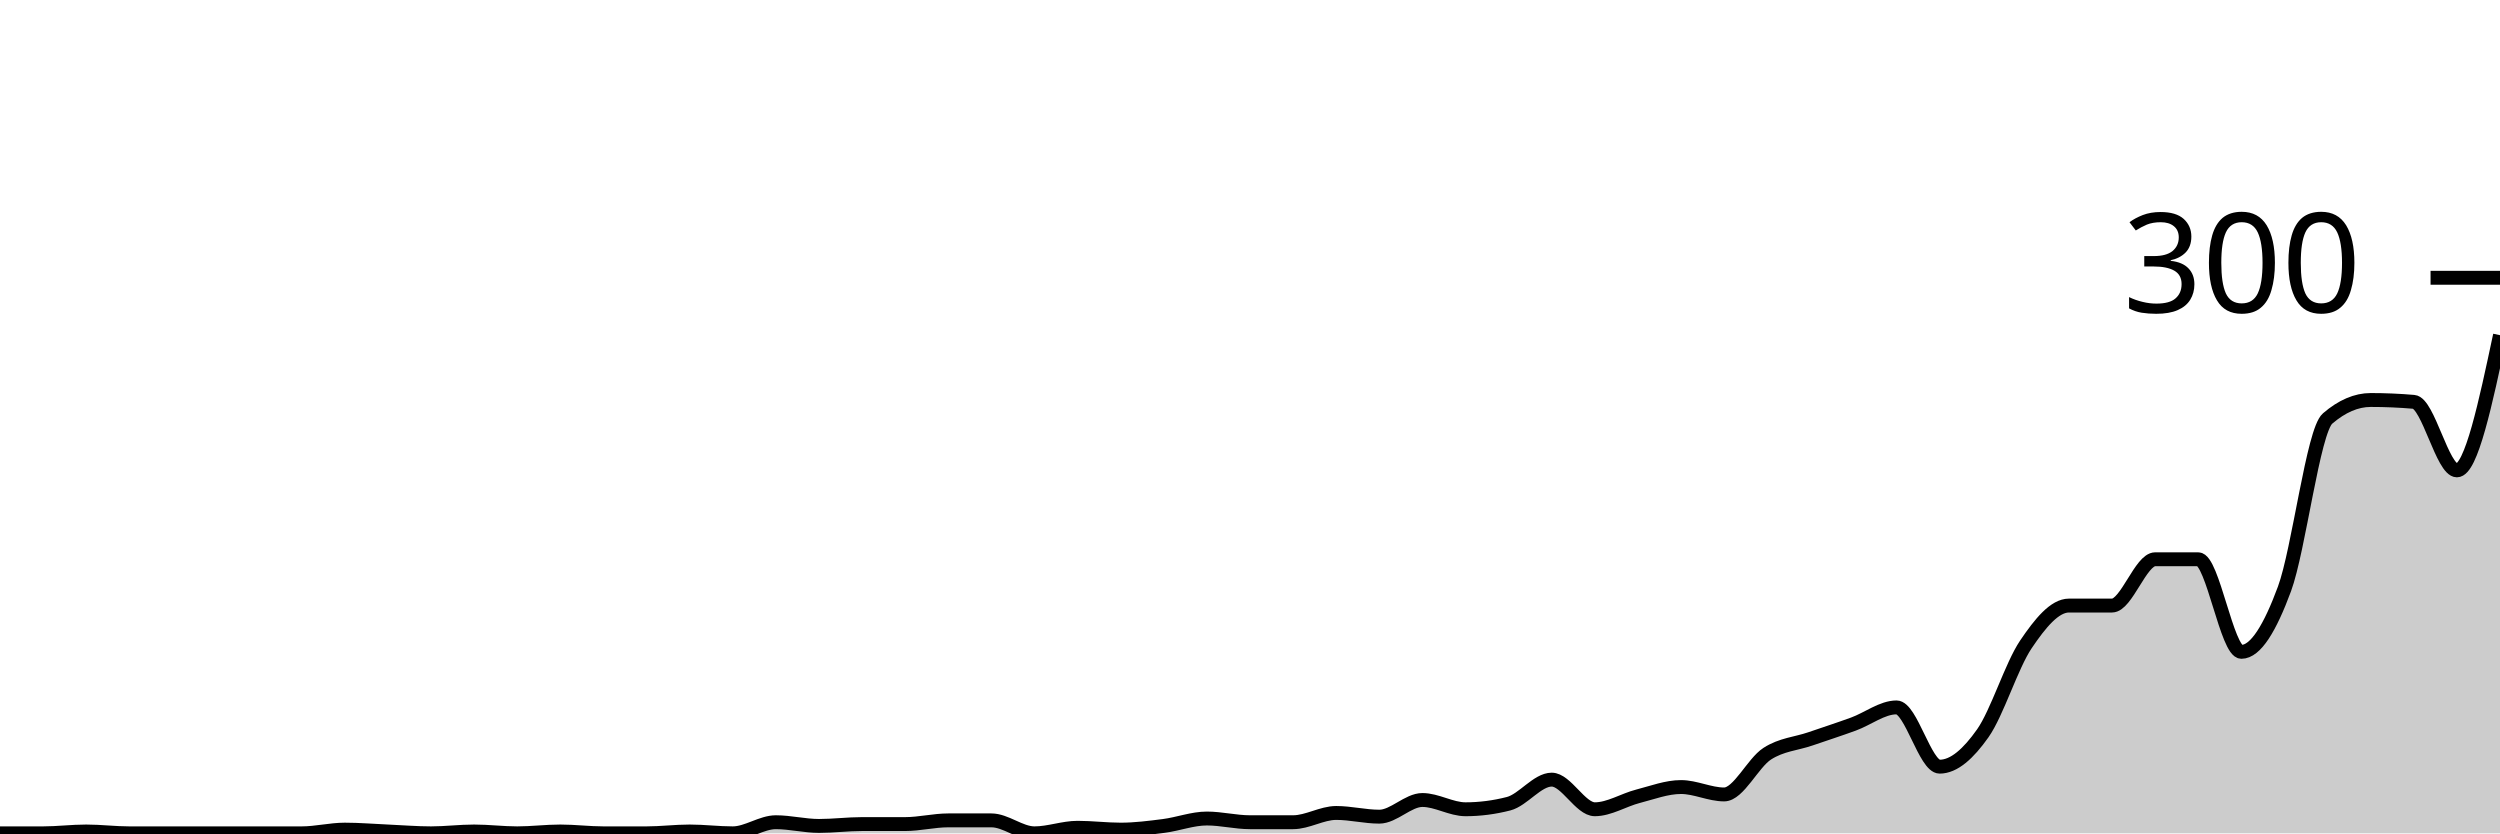
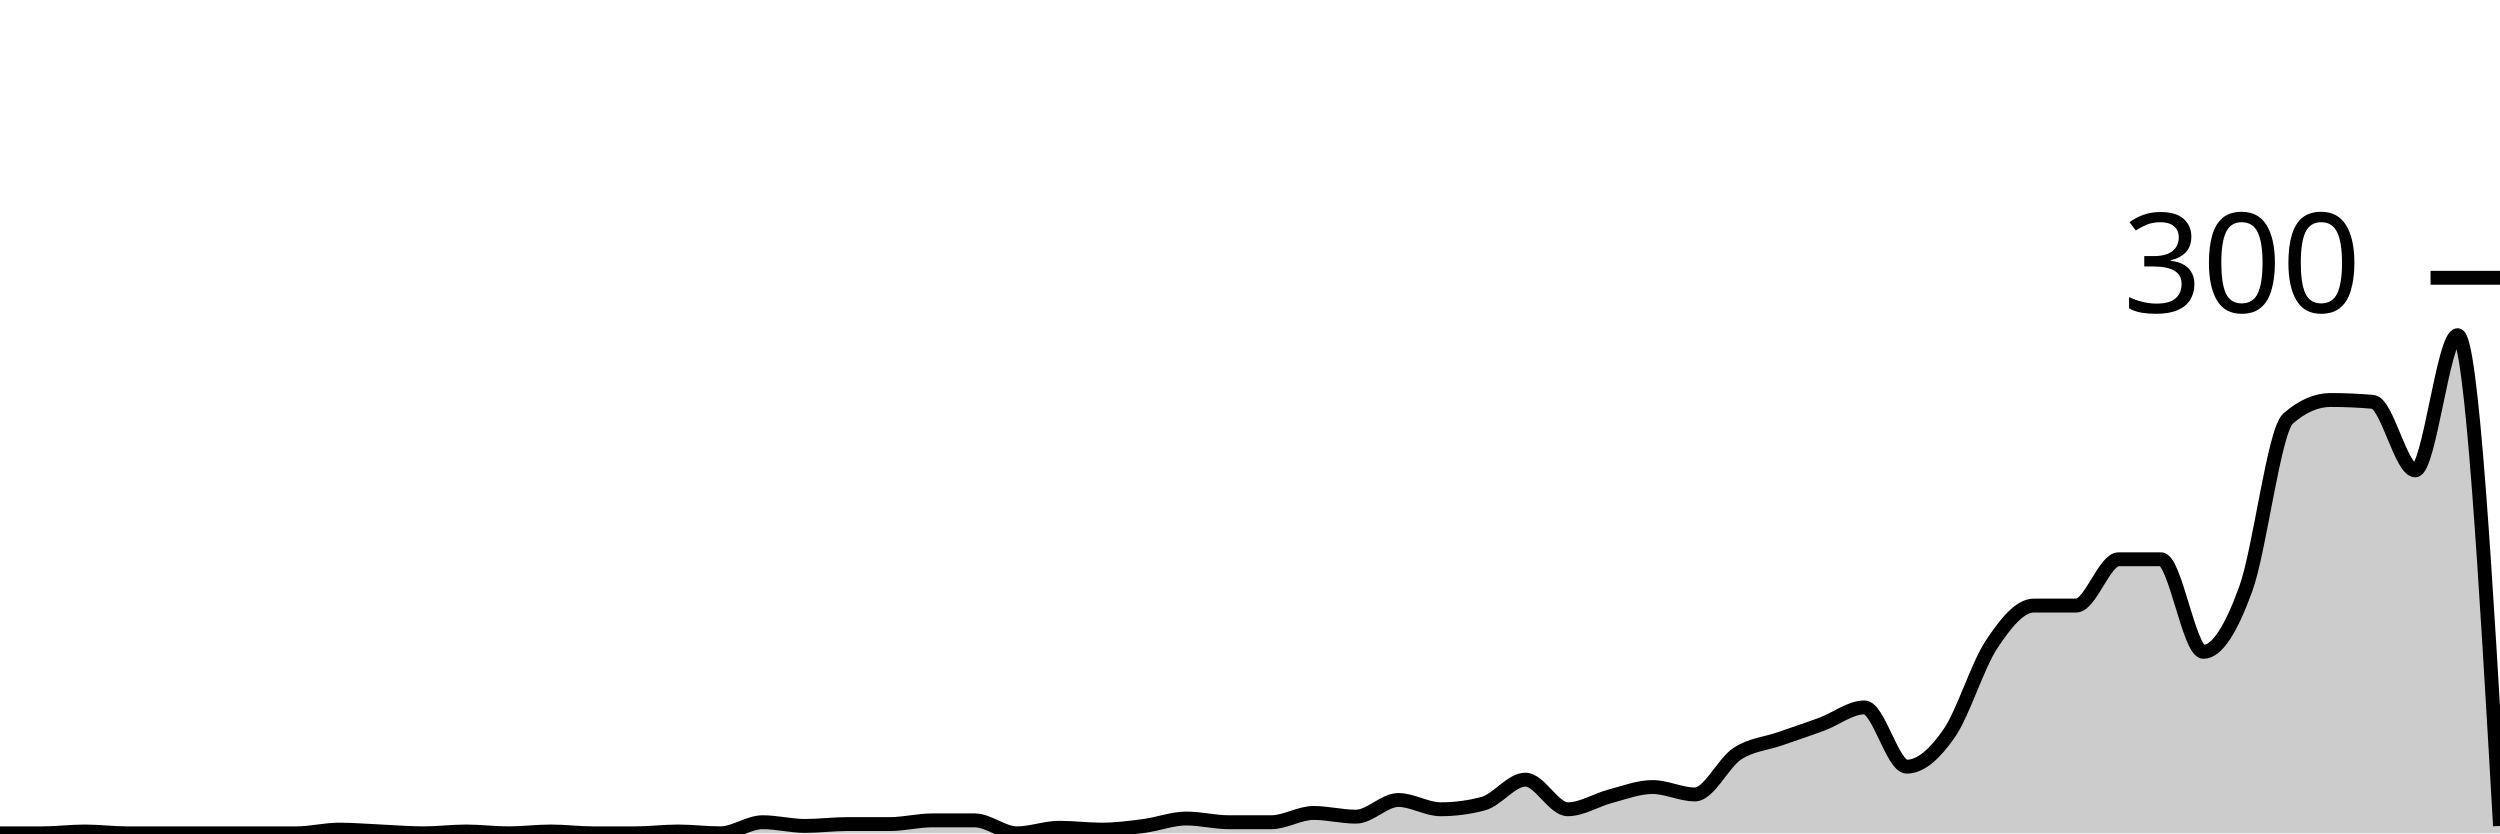
<svg xmlns="http://www.w3.org/2000/svg" viewBox="0 0 180 60">
  <g transform="translate(0,20)">
-     <path class="area" fill="rgba(0, 0, 0, 0.2)" d="M0,40C1.034,40,2.069,40,3.103,40C4.138,40,5.172,39.867,6.207,39.867C7.241,39.867,8.276,40,9.31,40C10.345,40,11.379,40,12.414,40C13.448,40,14.483,40,15.517,40C16.552,40,17.586,40,18.621,40C19.655,40,20.69,40,21.724,40C22.759,40,23.793,39.733,24.828,39.733C25.862,39.733,26.897,39.822,27.931,39.867C28.966,39.911,30,40,31.034,40C32.069,40,33.103,39.867,34.138,39.867C35.172,39.867,36.207,40,37.241,40C38.276,40,39.31,39.867,40.345,39.867C41.379,39.867,42.414,40,43.448,40C44.483,40,45.517,40,46.552,40C47.586,40,48.621,39.867,49.655,39.867C50.69,39.867,51.724,40,52.759,40C53.793,40,54.828,39.2,55.862,39.2C56.897,39.2,57.931,39.467,58.966,39.467C60,39.467,61.034,39.333,62.069,39.333C63.103,39.333,64.138,39.333,65.172,39.333C66.207,39.333,67.241,39.067,68.276,39.067C69.31,39.067,70.345,39.067,71.379,39.067C72.414,39.067,73.448,40,74.483,40C75.517,40,76.552,39.6,77.586,39.6C78.621,39.6,79.655,39.733,80.69,39.733C81.724,39.733,82.759,39.6,83.793,39.467C84.828,39.333,85.862,38.933,86.897,38.933C87.931,38.933,88.966,39.2,90,39.2C91.034,39.2,92.069,39.2,93.103,39.2C94.138,39.2,95.172,38.533,96.207,38.533C97.241,38.533,98.276,38.8,99.31,38.8C100.345,38.8,101.379,37.6,102.414,37.6C103.448,37.6,104.483,38.267,105.517,38.267C106.552,38.267,107.586,38.133,108.621,37.867C109.655,37.6,110.69,36.133,111.724,36.133C112.759,36.133,113.793,38.267,114.828,38.267C115.862,38.267,116.897,37.6,117.931,37.333C118.966,37.067,120,36.667,121.034,36.667C122.069,36.667,123.103,37.2,124.138,37.2C125.172,37.2,126.207,34.933,127.241,34.267C128.276,33.6,129.31,33.556,130.345,33.2C131.379,32.844,132.414,32.511,133.448,32.133C134.483,31.756,135.517,30.933,136.552,30.933C137.586,30.933,138.621,35.2,139.655,35.2C140.69,35.2,141.724,34.267,142.759,32.8C143.793,31.333,144.828,27.933,145.862,26.4C146.897,24.867,147.931,23.6,148.966,23.6C150,23.6,151.034,23.6,152.069,23.6C153.103,23.6,154.138,20.267,155.172,20.267C156.207,20.267,157.241,20.267,158.276,20.267C159.31,20.267,160.345,26.933,161.379,26.933C162.414,26.933,163.448,25.2,164.483,22.4C165.517,19.6,166.552,11.022,167.586,10.133C168.621,9.244,169.655,8.8,170.69,8.8C171.724,8.8,172.759,8.844,173.793,8.933C174.828,9.022,175.862,13.867,176.897,13.867C177.931,13.867,178.966,9,180,4.133L180,40C178.966,40,177.931,40,176.897,40C175.862,40,174.828,40,173.793,40C172.759,40,171.724,40,170.69,40C169.655,40,168.621,40,167.586,40C166.552,40,165.517,40,164.483,40C163.448,40,162.414,40,161.379,40C160.345,40,159.31,40,158.276,40C157.241,40,156.207,40,155.172,40C154.138,40,153.103,40,152.069,40C151.034,40,150,40,148.966,40C147.931,40,146.897,40,145.862,40C144.828,40,143.793,40,142.759,40C141.724,40,140.69,40,139.655,40C138.621,40,137.586,40,136.552,40C135.517,40,134.483,40,133.448,40C132.414,40,131.379,40,130.345,40C129.31,40,128.276,40,127.241,40C126.207,40,125.172,40,124.138,40C123.103,40,122.069,40,121.034,40C120,40,118.966,40,117.931,40C116.897,40,115.862,40,114.828,40C113.793,40,112.759,40,111.724,40C110.69,40,109.655,40,108.621,40C107.586,40,106.552,40,105.517,40C104.483,40,103.448,40,102.414,40C101.379,40,100.345,40,99.31,40C98.276,40,97.241,40,96.207,40C95.172,40,94.138,40,93.103,40C92.069,40,91.034,40,90,40C88.966,40,87.931,40,86.897,40C85.862,40,84.828,40,83.793,40C82.759,40,81.724,40,80.69,40C79.655,40,78.621,40,77.586,40C76.552,40,75.517,40,74.483,40C73.448,40,72.414,40,71.379,40C70.345,40,69.31,40,68.276,40C67.241,40,66.207,40,65.172,40C64.138,40,63.103,40,62.069,40C61.034,40,60,40,58.966,40C57.931,40,56.897,40,55.862,40C54.828,40,53.793,40,52.759,40C51.724,40,50.69,40,49.655,40C48.621,40,47.586,40,46.552,40C45.517,40,44.483,40,43.448,40C42.414,40,41.379,40,40.345,40C39.31,40,38.276,40,37.241,40C36.207,40,35.172,40,34.138,40C33.103,40,32.069,40,31.034,40C30,40,28.966,40,27.931,40C26.897,40,25.862,40,24.828,40C23.793,40,22.759,40,21.724,40C20.69,40,19.655,40,18.621,40C17.586,40,16.552,40,15.517,40C14.483,40,13.448,40,12.414,40C11.379,40,10.345,40,9.31,40C8.276,40,7.241,40,6.207,40C5.172,40,4.138,40,3.103,40C2.069,40,1.034,40,0,40Z" />
-     <path class="line" stroke="black" fill="none" d="M0,40C1.034,40,2.069,40,3.103,40C4.138,40,5.172,39.867,6.207,39.867C7.241,39.867,8.276,40,9.31,40C10.345,40,11.379,40,12.414,40C13.448,40,14.483,40,15.517,40C16.552,40,17.586,40,18.621,40C19.655,40,20.69,40,21.724,40C22.759,40,23.793,39.733,24.828,39.733C25.862,39.733,26.897,39.822,27.931,39.867C28.966,39.911,30,40,31.034,40C32.069,40,33.103,39.867,34.138,39.867C35.172,39.867,36.207,40,37.241,40C38.276,40,39.31,39.867,40.345,39.867C41.379,39.867,42.414,40,43.448,40C44.483,40,45.517,40,46.552,40C47.586,40,48.621,39.867,49.655,39.867C50.69,39.867,51.724,40,52.759,40C53.793,40,54.828,39.2,55.862,39.2C56.897,39.2,57.931,39.467,58.966,39.467C60,39.467,61.034,39.333,62.069,39.333C63.103,39.333,64.138,39.333,65.172,39.333C66.207,39.333,67.241,39.067,68.276,39.067C69.31,39.067,70.345,39.067,71.379,39.067C72.414,39.067,73.448,40,74.483,40C75.517,40,76.552,39.6,77.586,39.6C78.621,39.6,79.655,39.733,80.69,39.733C81.724,39.733,82.759,39.6,83.793,39.467C84.828,39.333,85.862,38.933,86.897,38.933C87.931,38.933,88.966,39.2,90,39.2C91.034,39.2,92.069,39.2,93.103,39.2C94.138,39.2,95.172,38.533,96.207,38.533C97.241,38.533,98.276,38.8,99.31,38.8C100.345,38.8,101.379,37.6,102.414,37.6C103.448,37.6,104.483,38.267,105.517,38.267C106.552,38.267,107.586,38.133,108.621,37.867C109.655,37.6,110.69,36.133,111.724,36.133C112.759,36.133,113.793,38.267,114.828,38.267C115.862,38.267,116.897,37.6,117.931,37.333C118.966,37.067,120,36.667,121.034,36.667C122.069,36.667,123.103,37.2,124.138,37.2C125.172,37.2,126.207,34.933,127.241,34.267C128.276,33.6,129.31,33.556,130.345,33.2C131.379,32.844,132.414,32.511,133.448,32.133C134.483,31.756,135.517,30.933,136.552,30.933C137.586,30.933,138.621,35.2,139.655,35.2C140.69,35.2,141.724,34.267,142.759,32.8C143.793,31.333,144.828,27.933,145.862,26.4C146.897,24.867,147.931,23.6,148.966,23.6C150,23.6,151.034,23.6,152.069,23.6C153.103,23.6,154.138,20.267,155.172,20.267C156.207,20.267,157.241,20.267,158.276,20.267C159.31,20.267,160.345,26.933,161.379,26.933C162.414,26.933,163.448,25.2,164.483,22.4C165.517,19.6,166.552,11.022,167.586,10.133C168.621,9.244,169.655,8.8,170.69,8.8C171.724,8.8,172.759,8.844,173.793,8.933C174.828,9.022,175.862,13.867,176.897,13.867C177.931,13.867,178.966,9,180,4.133" />
+     <path class="area" fill="rgba(0, 0, 0, 0.2)" d="M0,40C1.017,40,2.034,40,3.051,40C4.068,40,5.085,39.867,6.102,39.867C7.119,39.867,8.136,40,9.153,40C10.169,40,11.186,40,12.203,40C13.22,40,14.237,40,15.254,40C16.271,40,17.288,40,18.305,40C19.322,40,20.339,40,21.356,40C22.373,40,23.39,39.733,24.407,39.733C25.424,39.733,26.441,39.822,27.458,39.867C28.475,39.911,29.492,40,30.508,40C31.525,40,32.542,39.867,33.559,39.867C34.576,39.867,35.593,40,36.61,40C37.627,40,38.644,39.867,39.661,39.867C40.678,39.867,41.695,40,42.712,40C43.729,40,44.746,40,45.763,40C46.78,40,47.797,39.867,48.814,39.867C49.831,39.867,50.847,40,51.864,40C52.881,40,53.898,39.2,54.915,39.2C55.932,39.2,56.949,39.467,57.966,39.467C58.983,39.467,60,39.333,61.017,39.333C62.034,39.333,63.051,39.333,64.068,39.333C65.085,39.333,66.102,39.067,67.119,39.067C68.136,39.067,69.153,39.067,70.169,39.067C71.186,39.067,72.203,40,73.22,40C74.237,40,75.254,39.6,76.271,39.6C77.288,39.6,78.305,39.733,79.322,39.733C80.339,39.733,81.356,39.6,82.373,39.467C83.39,39.333,84.407,38.933,85.424,38.933C86.441,38.933,87.458,39.2,88.475,39.2C89.492,39.2,90.508,39.2,91.525,39.2C92.542,39.2,93.559,38.533,94.576,38.533C95.593,38.533,96.61,38.8,97.627,38.8C98.644,38.8,99.661,37.6,100.678,37.6C101.695,37.6,102.712,38.267,103.729,38.267C104.746,38.267,105.763,38.133,106.78,37.867C107.797,37.6,108.814,36.133,109.831,36.133C110.847,36.133,111.864,38.267,112.881,38.267C113.898,38.267,114.915,37.6,115.932,37.333C116.949,37.067,117.966,36.667,118.983,36.667C120,36.667,121.017,37.2,122.034,37.2C123.051,37.2,124.068,34.933,125.085,34.267C126.102,33.6,127.119,33.556,128.136,33.2C129.153,32.844,130.169,32.511,131.186,32.133C132.203,31.756,133.22,30.933,134.237,30.933C135.254,30.933,136.271,35.2,137.288,35.2C138.305,35.2,139.322,34.267,140.339,32.8C141.356,31.333,142.373,27.933,143.39,26.4C144.407,24.867,145.424,23.6,146.441,23.6C147.458,23.6,148.475,23.6,149.492,23.6C150.508,23.6,151.525,20.267,152.542,20.267C153.559,20.267,154.576,20.267,155.593,20.267C156.61,20.267,157.627,26.933,158.644,26.933C159.661,26.933,160.678,25.2,161.695,22.4C162.712,19.6,163.729,11.022,164.746,10.133C165.763,9.244,166.78,8.8,167.797,8.8C168.814,8.8,169.831,8.844,170.847,8.933C171.864,9.022,172.881,13.867,173.898,13.867C174.915,13.867,175.932,4.133,176.949,4.133C177.966,4.133,178.983,21.8,180,39.467L180,40C178.983,40,177.966,40,176.949,40C175.932,40,174.915,40,173.898,40C172.881,40,171.864,40,170.847,40C169.831,40,168.814,40,167.797,40C166.78,40,165.763,40,164.746,40C163.729,40,162.712,40,161.695,40C160.678,40,159.661,40,158.644,40C157.627,40,156.61,40,155.593,40C154.576,40,153.559,40,152.542,40C151.525,40,150.508,40,149.492,40C148.475,40,147.458,40,146.441,40C145.424,40,144.407,40,143.39,40C142.373,40,141.356,40,140.339,40C139.322,40,138.305,40,137.288,40C136.271,40,135.254,40,134.237,40C133.22,40,132.203,40,131.186,40C130.169,40,129.153,40,128.136,40C127.119,40,126.102,40,125.085,40C124.068,40,123.051,40,122.034,40C121.017,40,120,40,118.983,40C117.966,40,116.949,40,115.932,40C114.915,40,113.898,40,112.881,40C111.864,40,110.847,40,109.831,40C108.814,40,107.797,40,106.78,40C105.763,40,104.746,40,103.729,40C102.712,40,101.695,40,100.678,40C99.661,40,98.644,40,97.627,40C96.61,40,95.593,40,94.576,40C93.559,40,92.542,40,91.525,40C90.508,40,89.492,40,88.475,40C87.458,40,86.441,40,85.424,40C84.407,40,83.39,40,82.373,40C81.356,40,80.339,40,79.322,40C78.305,40,77.288,40,76.271,40C75.254,40,74.237,40,73.22,40C72.203,40,71.186,40,70.169,40C69.153,40,68.136,40,67.119,40C66.102,40,65.085,40,64.068,40C63.051,40,62.034,40,61.017,40C60,40,58.983,40,57.966,40C56.949,40,55.932,40,54.915,40C53.898,40,52.881,40,51.864,40C50.847,40,49.831,40,48.814,40C47.797,40,46.78,40,45.763,40C44.746,40,43.729,40,42.712,40C41.695,40,40.678,40,39.661,40C38.644,40,37.627,40,36.61,40C35.593,40,34.576,40,33.559,40C32.542,40,31.525,40,30.508,40C29.492,40,28.475,40,27.458,40C26.441,40,25.424,40,24.407,40C23.39,40,22.373,40,21.356,40C20.339,40,19.322,40,18.305,40C17.288,40,16.271,40,15.254,40C14.237,40,13.22,40,12.203,40C11.186,40,10.169,40,9.153,40C8.136,40,7.119,40,6.102,40C5.085,40,4.068,40,3.051,40C2.034,40,1.017,40,0,40Z" />
+     <path class="line" stroke="black" fill="none" d="M0,40C1.017,40,2.034,40,3.051,40C4.068,40,5.085,39.867,6.102,39.867C7.119,39.867,8.136,40,9.153,40C10.169,40,11.186,40,12.203,40C13.22,40,14.237,40,15.254,40C16.271,40,17.288,40,18.305,40C19.322,40,20.339,40,21.356,40C22.373,40,23.39,39.733,24.407,39.733C25.424,39.733,26.441,39.822,27.458,39.867C28.475,39.911,29.492,40,30.508,40C31.525,40,32.542,39.867,33.559,39.867C34.576,39.867,35.593,40,36.61,40C37.627,40,38.644,39.867,39.661,39.867C40.678,39.867,41.695,40,42.712,40C43.729,40,44.746,40,45.763,40C46.78,40,47.797,39.867,48.814,39.867C49.831,39.867,50.847,40,51.864,40C52.881,40,53.898,39.2,54.915,39.2C55.932,39.2,56.949,39.467,57.966,39.467C58.983,39.467,60,39.333,61.017,39.333C62.034,39.333,63.051,39.333,64.068,39.333C65.085,39.333,66.102,39.067,67.119,39.067C68.136,39.067,69.153,39.067,70.169,39.067C71.186,39.067,72.203,40,73.22,40C74.237,40,75.254,39.6,76.271,39.6C77.288,39.6,78.305,39.733,79.322,39.733C80.339,39.733,81.356,39.6,82.373,39.467C83.39,39.333,84.407,38.933,85.424,38.933C86.441,38.933,87.458,39.2,88.475,39.2C89.492,39.2,90.508,39.2,91.525,39.2C92.542,39.2,93.559,38.533,94.576,38.533C95.593,38.533,96.61,38.8,97.627,38.8C98.644,38.8,99.661,37.6,100.678,37.6C101.695,37.6,102.712,38.267,103.729,38.267C104.746,38.267,105.763,38.133,106.78,37.867C107.797,37.6,108.814,36.133,109.831,36.133C110.847,36.133,111.864,38.267,112.881,38.267C113.898,38.267,114.915,37.6,115.932,37.333C116.949,37.067,117.966,36.667,118.983,36.667C120,36.667,121.017,37.2,122.034,37.2C123.051,37.2,124.068,34.933,125.085,34.267C126.102,33.6,127.119,33.556,128.136,33.2C129.153,32.844,130.169,32.511,131.186,32.133C132.203,31.756,133.22,30.933,134.237,30.933C135.254,30.933,136.271,35.2,137.288,35.2C138.305,35.2,139.322,34.267,140.339,32.8C141.356,31.333,142.373,27.933,143.39,26.4C144.407,24.867,145.424,23.6,146.441,23.6C147.458,23.6,148.475,23.6,149.492,23.6C150.508,23.6,151.525,20.267,152.542,20.267C153.559,20.267,154.576,20.267,155.593,20.267C156.61,20.267,157.627,26.933,158.644,26.933C159.661,26.933,160.678,25.2,161.695,22.4C162.712,19.6,163.729,11.022,164.746,10.133C165.763,9.244,166.78,8.8,167.797,8.8C168.814,8.8,169.831,8.844,170.847,8.933C171.864,9.022,172.881,13.867,173.898,13.867C174.915,13.867,175.932,4.133,176.949,4.133C177.966,4.133,178.983,21.8,180,39.467" />
    <path class="axis-ceiling" stroke-width="1" stroke="black" fill="none" d="M175,0L180,0" />
    <text class="axis-ceiling-label" font-family="sans-serif" text-anchor="end" font-size="10px" x="170" y="2.5">300</text>
  </g>
</svg>
